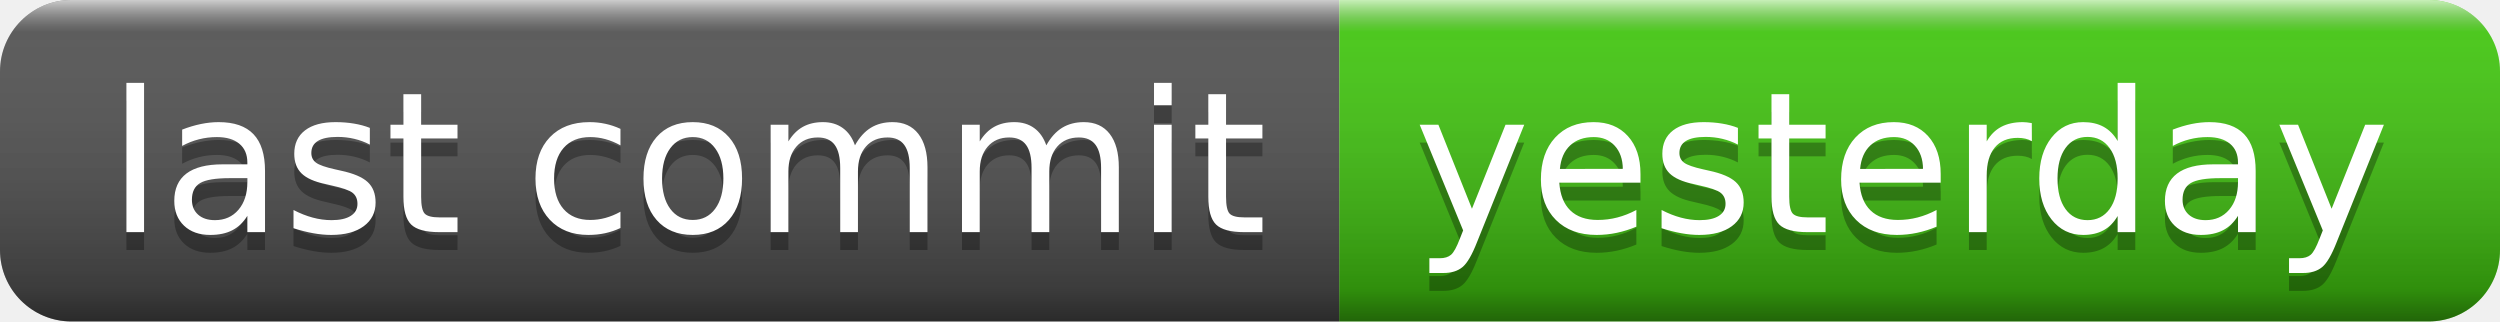
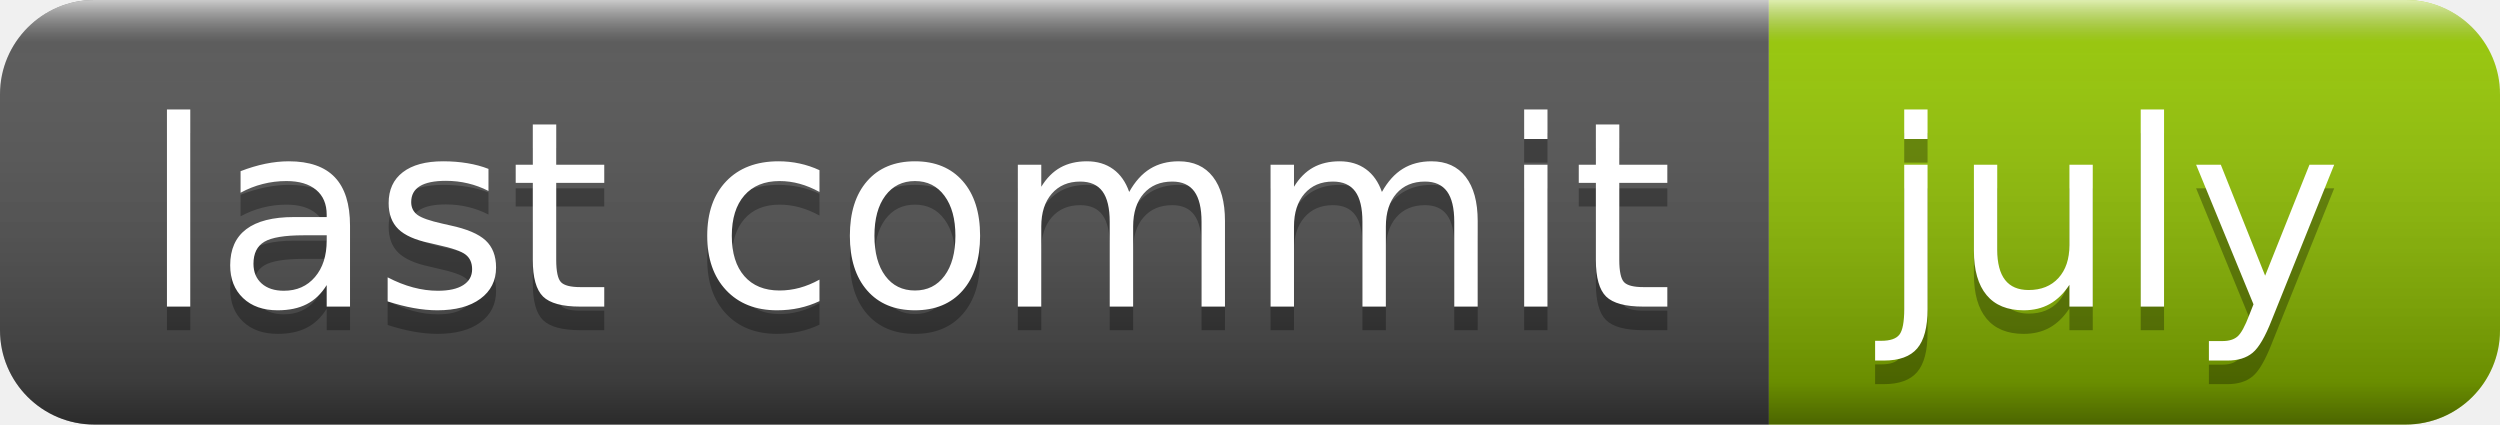
- <svg xmlns="http://www.w3.org/2000/svg" width="140" height="18" role="img" aria-label="last commit: yesterday">
+ <svg xmlns="http://www.w3.org/2000/svg" width="106" height="18" role="img" aria-label="last commit: july">
  <linearGradient id="s" x2="0" y2="100%">
    <stop offset="0" stop-color="#fff" stop-opacity=".7" />
    <stop offset=".1" stop-color="#aaa" stop-opacity=".1" />
    <stop offset=".9" stop-color="#000" stop-opacity=".3" />
    <stop offset="1" stop-color="#000" stop-opacity=".5" />
  </linearGradient>
  <clipPath id="r">
-     <rect width="140" height="18" rx="4" fill="#fff" />
+     <rect width="106" height="18" rx="4" fill="#fff" />
  </clipPath>
  <g clip-path="url(#r)">
    <rect width="75" height="18" fill="#555" />
-     <rect x="75" width="65" height="18" fill="#4c1" />
-     <rect width="140" height="18" fill="url(#s)" />
+     <rect x="75" width="31" height="18" fill="#97ca00" />
+     <rect width="106" height="18" fill="url(#s)" />
  </g>
  <g fill="#fff" text-anchor="middle" font-family="Verdana,Geneva,DejaVu Sans,sans-serif" text-rendering="geometricPrecision" font-size="110">
    <text aria-hidden="true" x="385" y="140" fill="#010101" fill-opacity=".3" transform="scale(.1)" textLength="650">last commit</text>
    <text x="385" y="130" transform="scale(.1)" fill="#fff" textLength="650">last commit</text>
-     <text aria-hidden="true" x="1065" y="140" fill="#010101" fill-opacity=".3" transform="scale(.1)" textLength="550">yesterday</text>
-     <text x="1065" y="130" transform="scale(.1)" fill="#fff" textLength="550">yesterday</text>
+     <text aria-hidden="true" x="895" y="140" fill="#010101" fill-opacity=".3" transform="scale(.1)" textLength="210">july</text>
+     <text x="895" y="130" transform="scale(.1)" fill="#fff" textLength="210">july</text>
  </g>
</svg>
